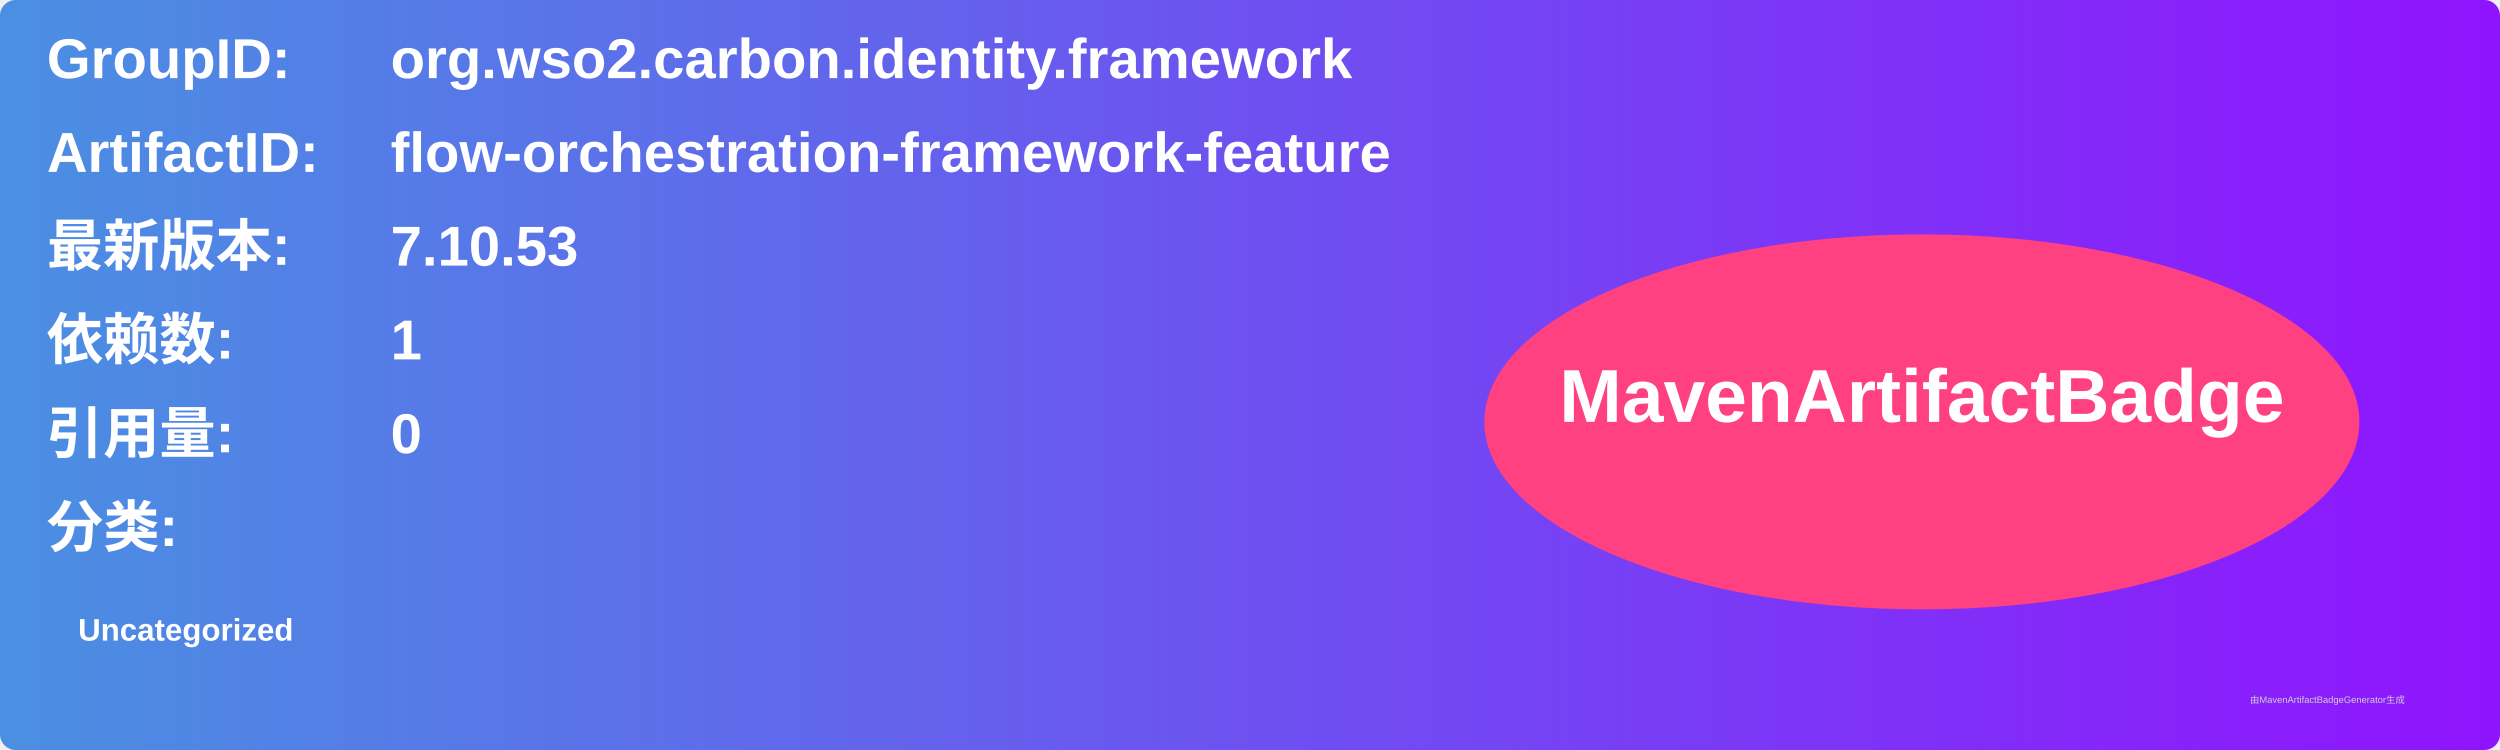
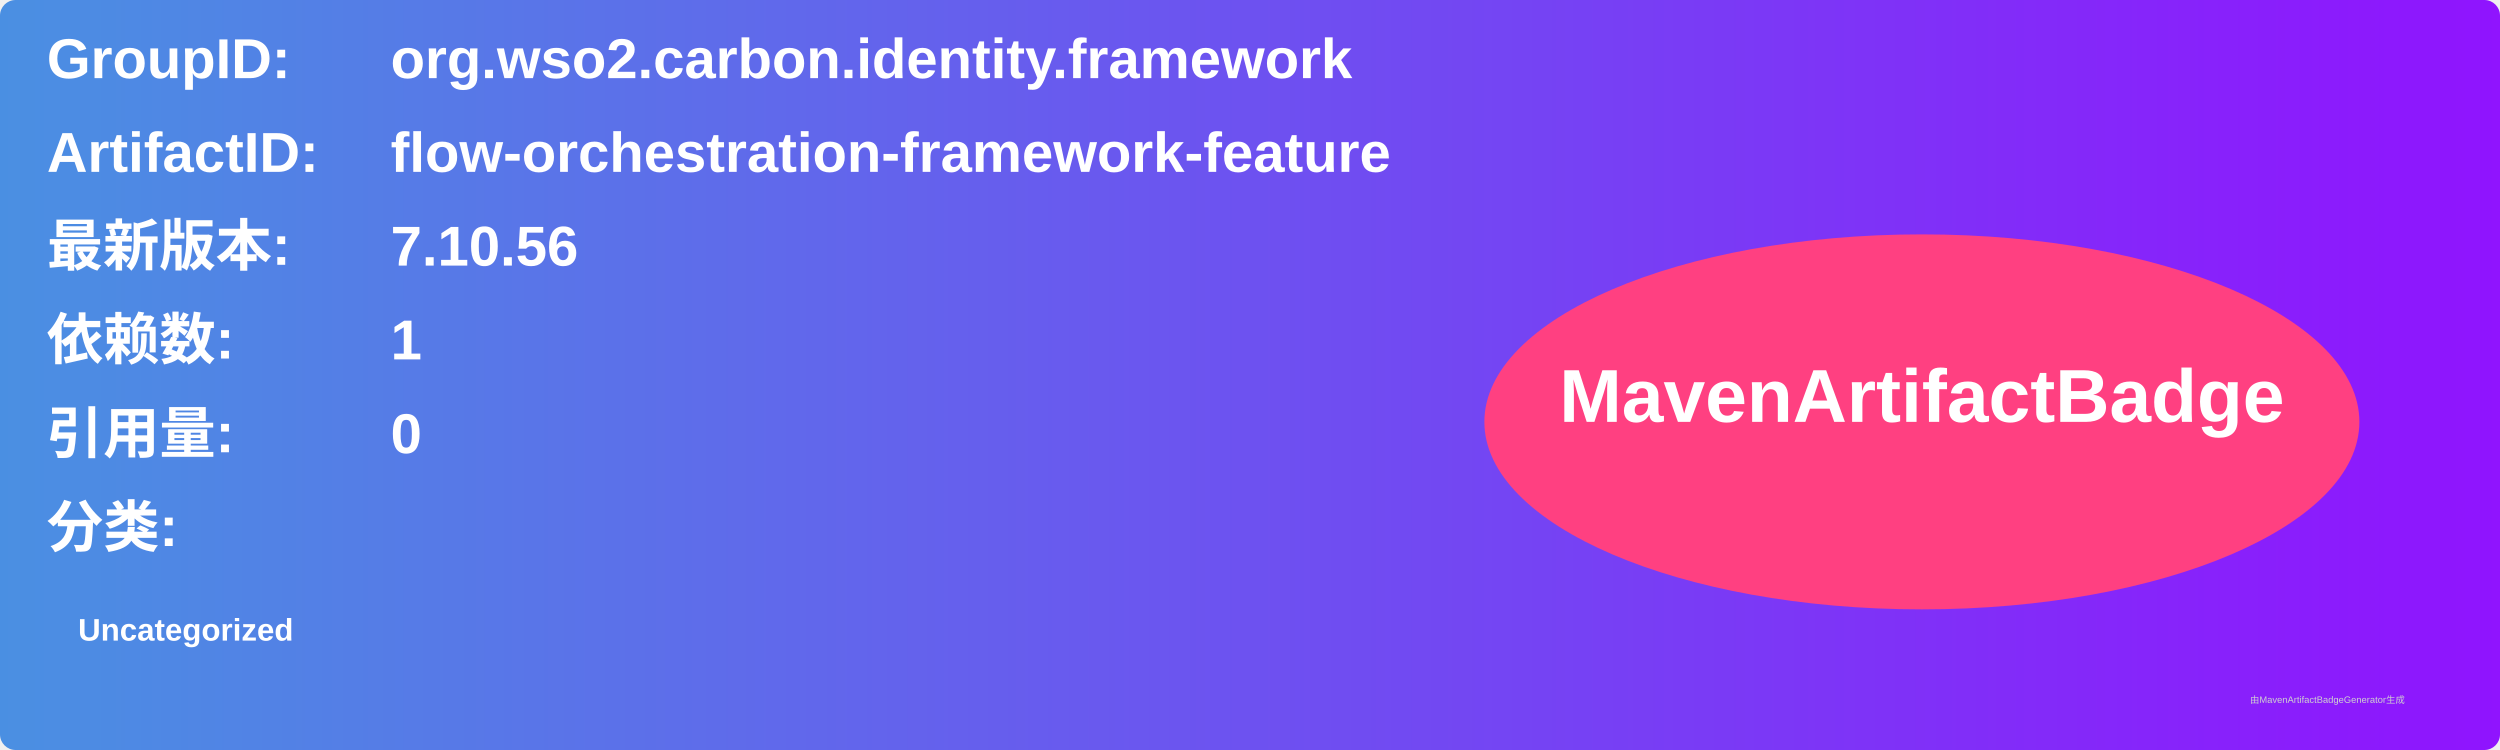
<svg xmlns="http://www.w3.org/2000/svg" width="800" height="240" viewBox="0 0 800 240">
  <linearGradient id="grad" x1="0%" y1="0%" x2="100%" y2="0%">
    <stop offset="0%" stop-color="#4a90e2" />
    <stop offset="100%" stop-color="#9013fe" />
  </linearGradient>
  <rect width="100%" height="100%" rx="5" ry="5" fill="url(#grad)" />
  <g transform="translate(15, 15)">
    <text x="0" y="10" font-family="Arial" font-size="18" fill="white" font-weight="bold" width="260">GroupID:</text>
    <text x="110" y="10" font-family="Arial" font-size="18" fill="white" font-weight="bold" width="460">org.wso2.carbon.identity.framework</text>
    <text x="0" y="40" font-family="Arial" font-size="18" fill="white" font-weight="bold" width="260">ArtifactID:</text>
    <text x="110" y="40" font-family="Arial" font-size="18" fill="white" font-weight="bold" width="460">flow-orchestration-framework-feature</text>
    <text x="0" y="70" font-family="Arial" font-size="18" fill="white" font-weight="bold">最新版本:</text>
    <text x="110" y="70" font-family="Arial" font-size="18" fill="white" font-weight="bold">
-       <tspan font-weight="bold">7.10.53</tspan>
+       <tspan font-weight="bold">7.10.56</tspan>
    </text>
    <text x="0" y="100" font-family="Arial" font-size="18" fill="white" font-weight="bold">依赖数: </text>
    <text x="110" y="100" font-family="Arial" font-size="18" fill="white">
      <tspan font-weight="bold">1</tspan>
    </text>
    <text x="0" y="130" font-family="Arial" font-size="18" fill="white" font-weight="bold">引用量: </text>
    <text x="110" y="130" font-family="Arial" font-size="18" fill="white">
      <tspan font-weight="bold">0</tspan>
    </text>
    <text x="0" y="160" font-family="Arial" font-size="18" fill="white" font-weight="bold">分类:</text>
    <text x="10" y="190" font-family="Arial" font-size="10" fill="white">
      <tspan font-weight="bold">Uncategorized</tspan>
    </text>
    <ellipse cx="600" cy="120" rx="140" ry="60" fill="#ff4081" />
    <text x="600" y="120" text-anchor="middle" font-family="Arial" font-size="24" fill="white" font-weight="bold">MavenArtifactBadge</text>
  </g>
  <text x="720" y="225" font-family="Arial" font-size="3" fill="#d0d0d0">由MavenArtifactBadgeGenerator生成</text>
</svg>
